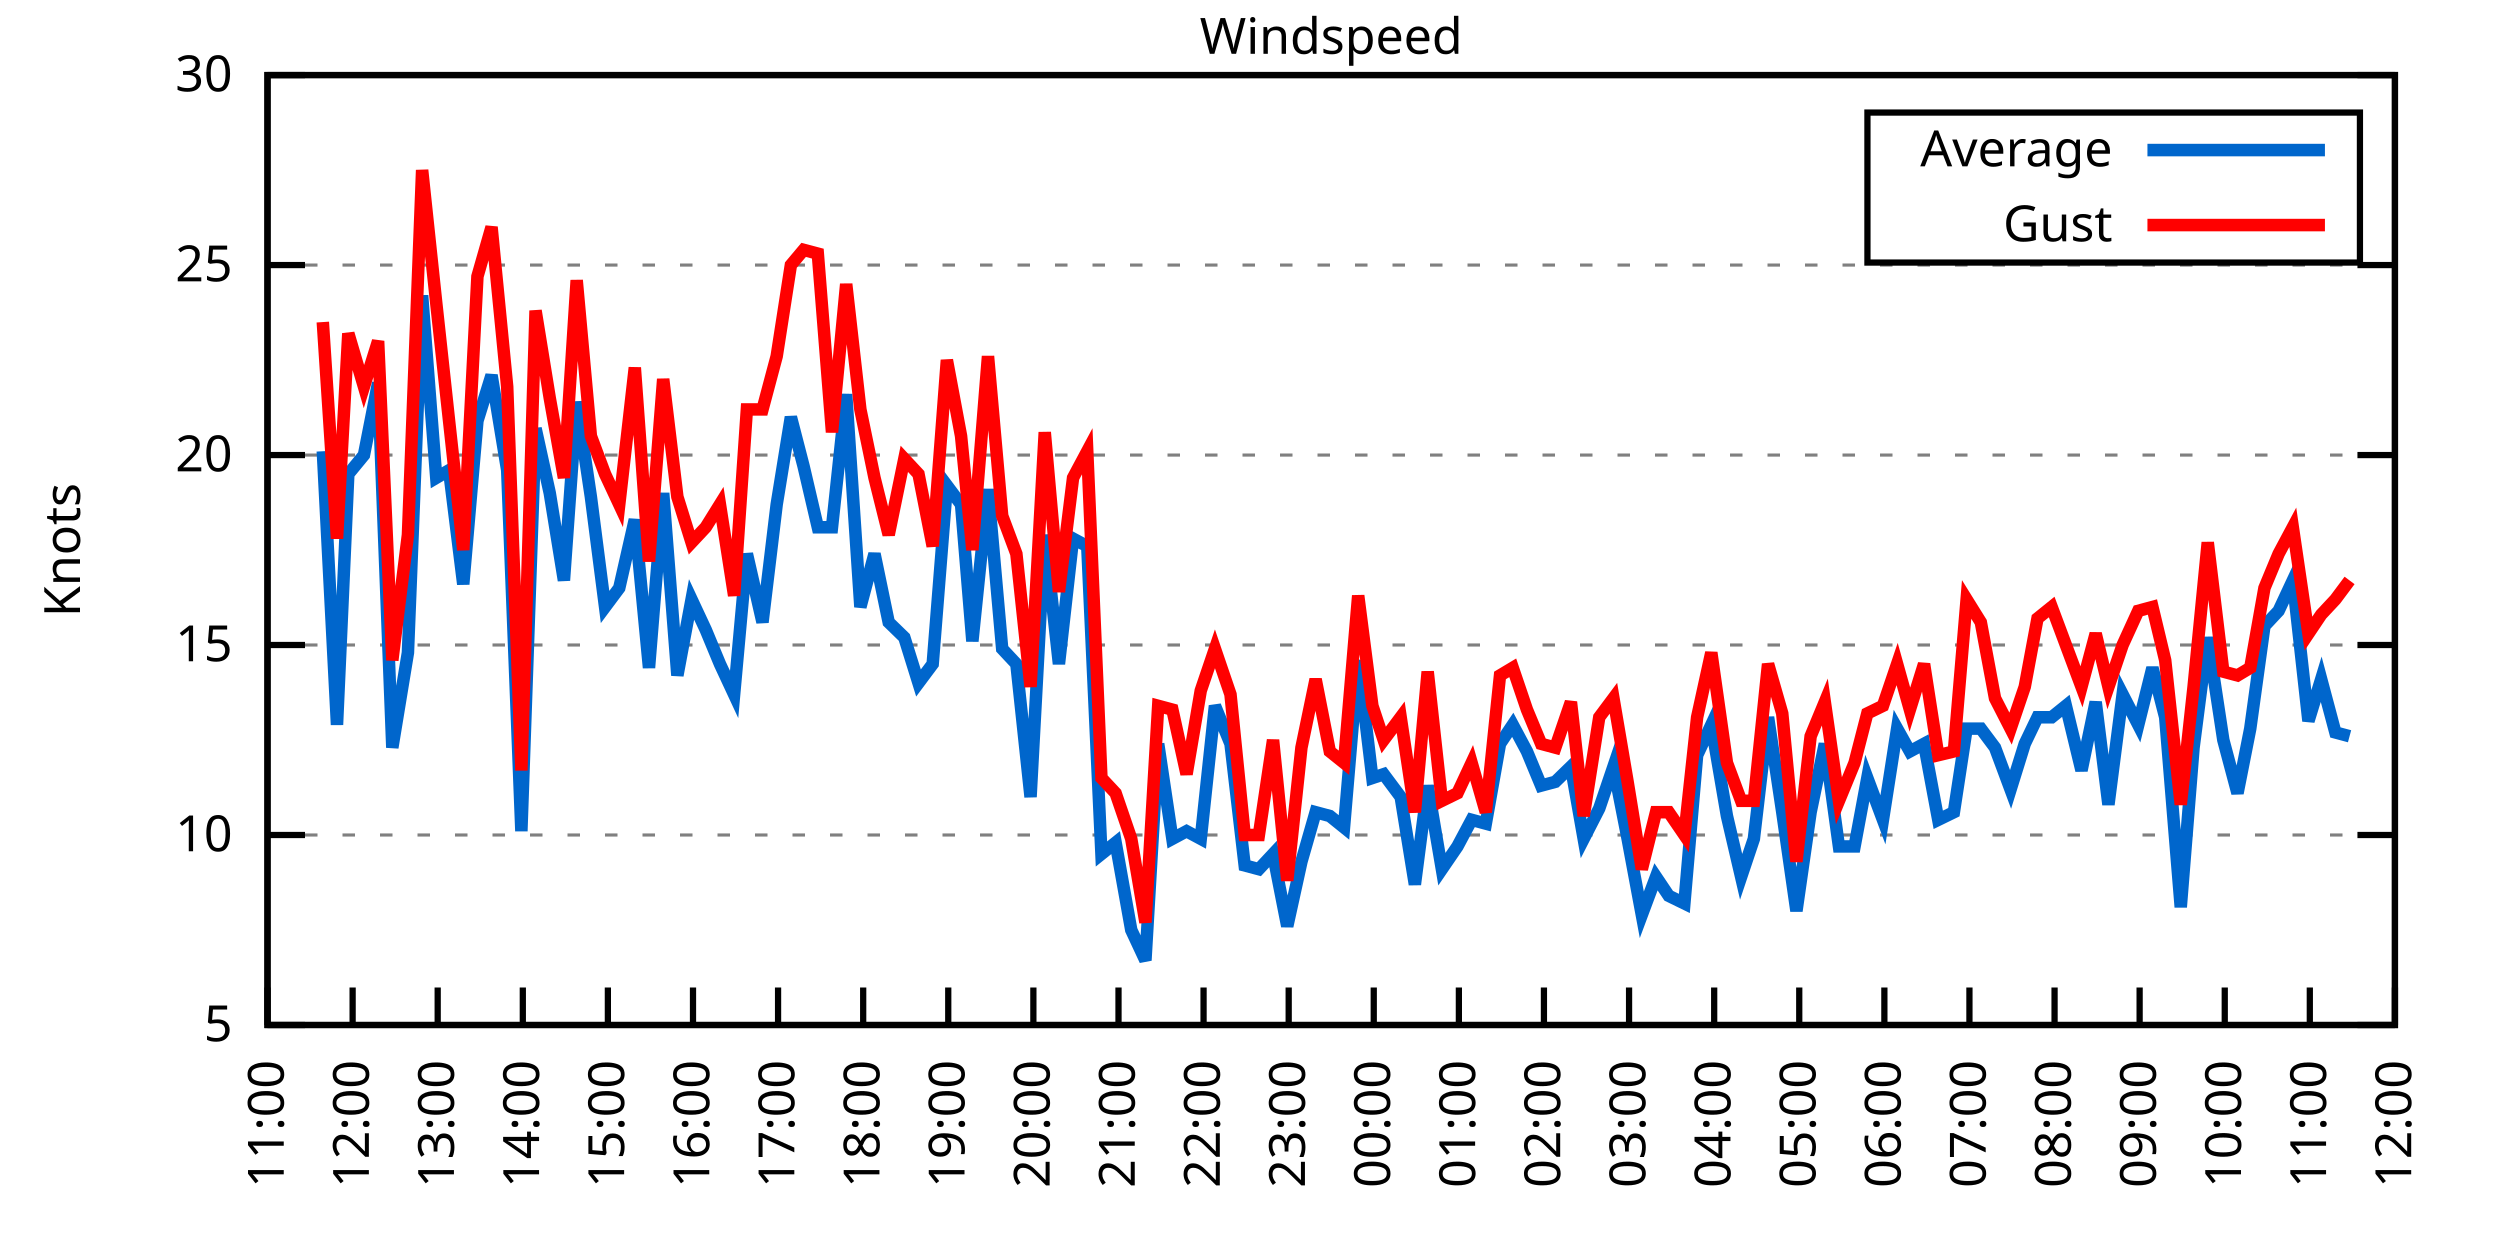
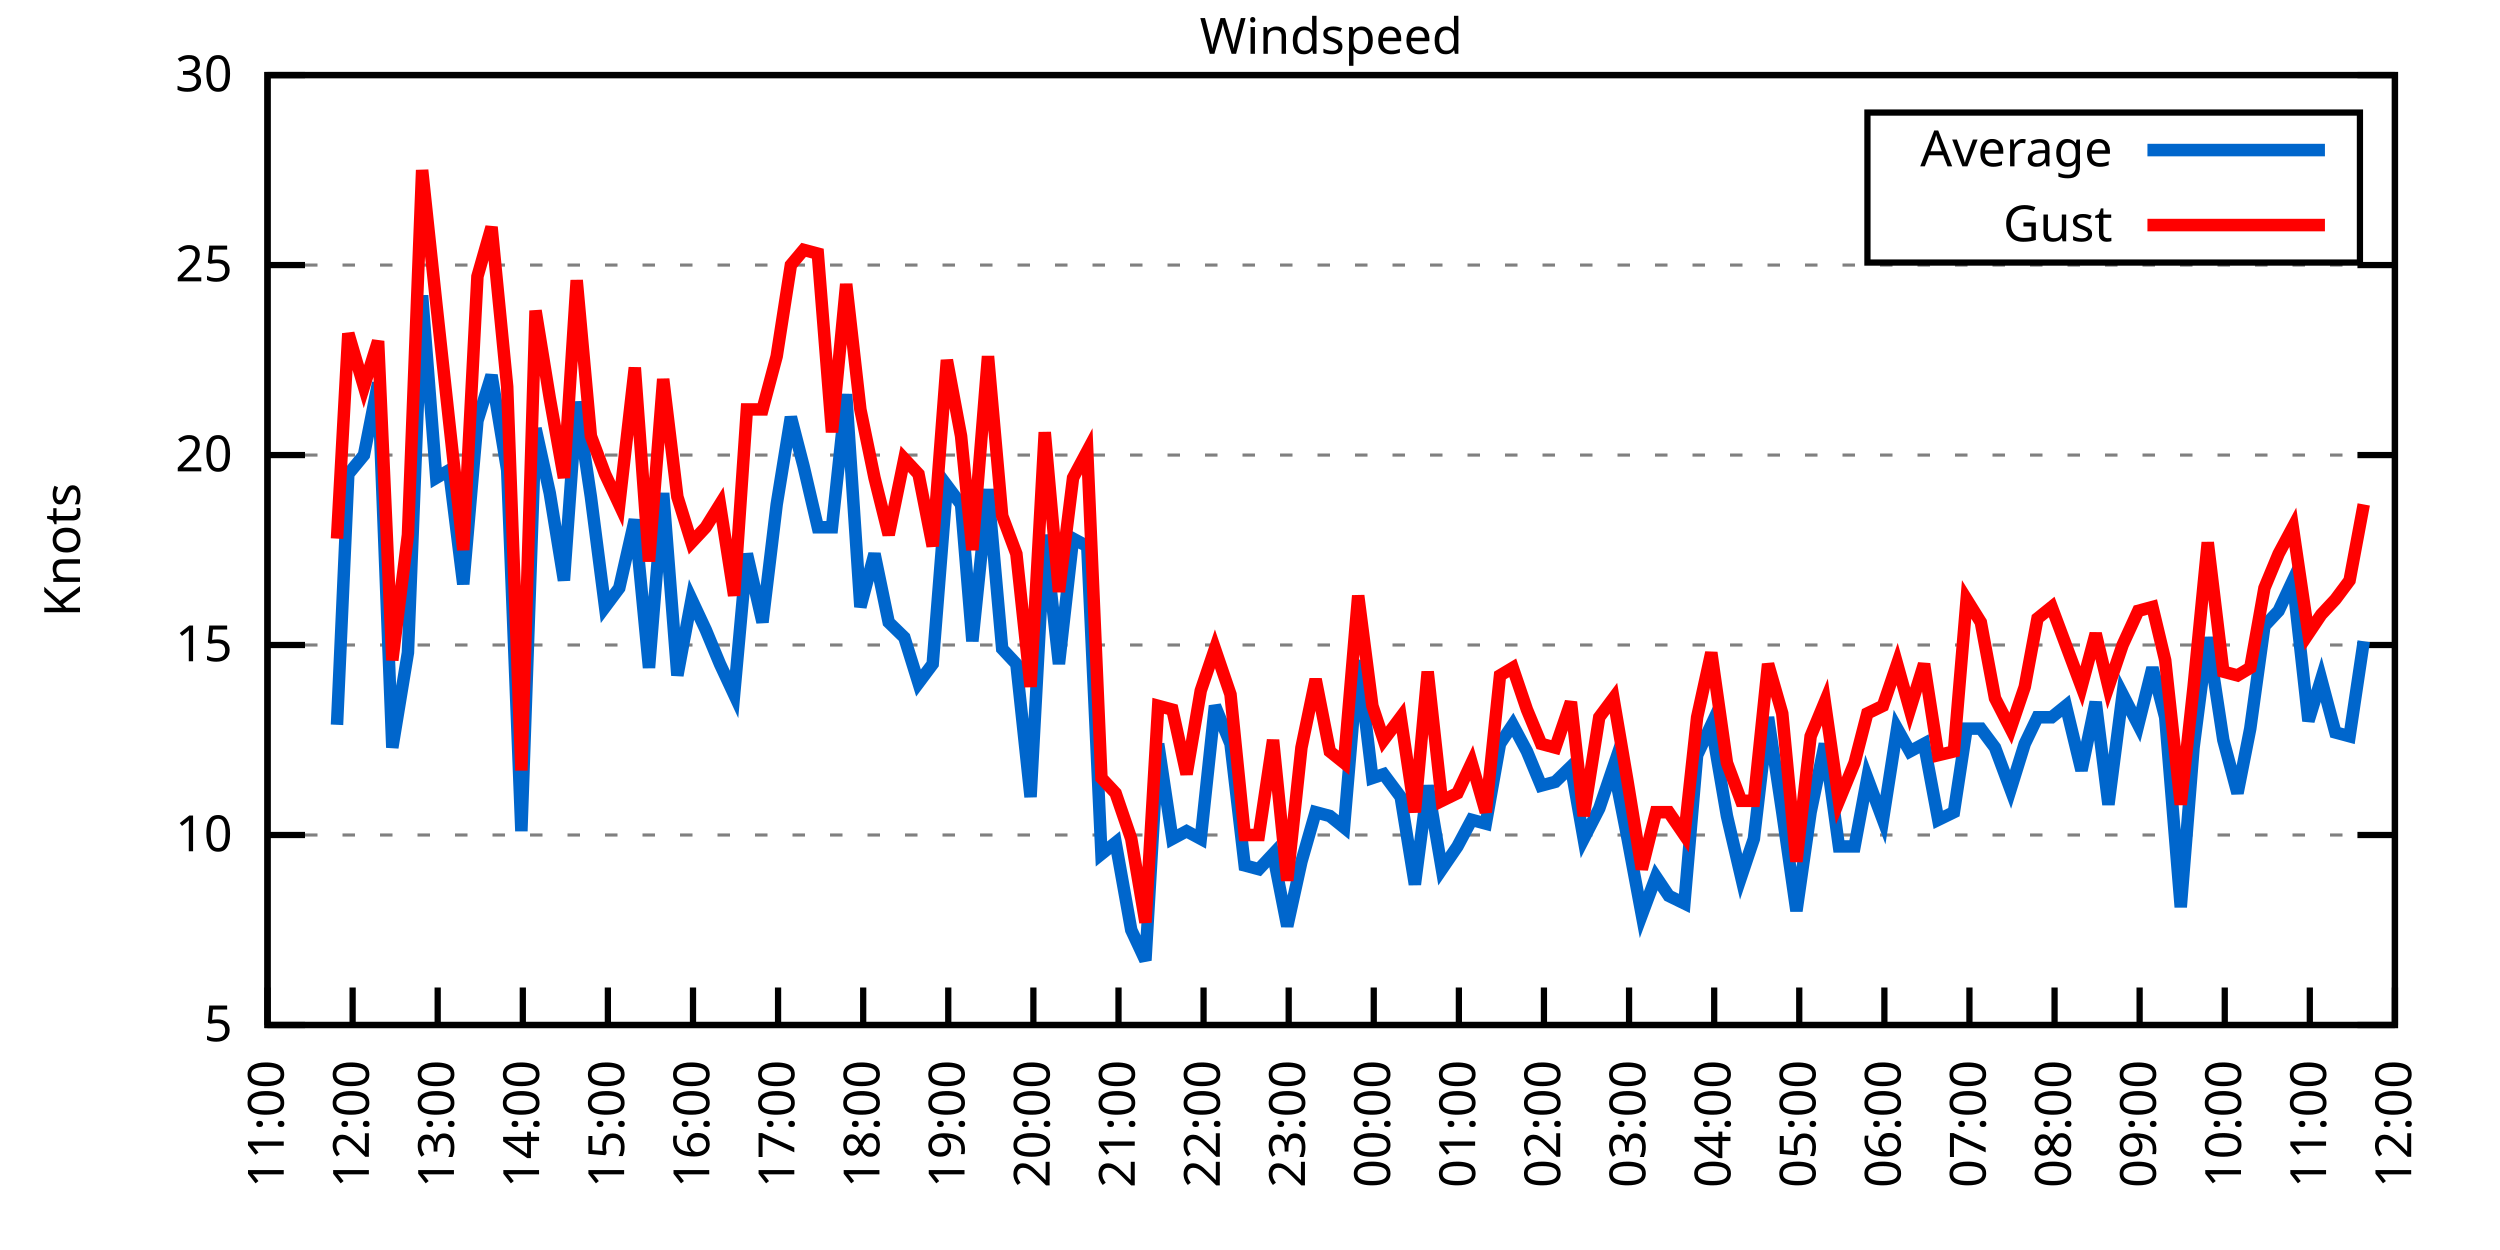
<svg xmlns="http://www.w3.org/2000/svg" xmlns:xlink="http://www.w3.org/1999/xlink" width="400" height="200" viewBox="0 0 400 200">
  <g id="gnuplot_canvas">
    <rect x="0" y="0" width="400" height="200" fill="none" />
    <defs>
      <circle id="gpDot" r="0.5" stroke-width="0.5" stroke="currentColor" />
      <path id="gpPt0" stroke-width="0.333" stroke="currentColor" d="M-1,0 h2 M0,-1 v2" />
      <path id="gpPt1" stroke-width="0.333" stroke="currentColor" d="M-1,-1 L1,1 M1,-1 L-1,1" />
      <path id="gpPt2" stroke-width="0.333" stroke="currentColor" d="M-1,0 L1,0 M0,-1 L0,1 M-1,-1 L1,1 M-1,1 L1,-1" />
      <rect id="gpPt3" stroke-width="0.333" stroke="currentColor" x="-1" y="-1" width="2" height="2" />
      <rect id="gpPt4" stroke-width="0.333" stroke="currentColor" fill="currentColor" x="-1" y="-1" width="2" height="2" />
      <circle id="gpPt5" stroke-width="0.333" stroke="currentColor" cx="0" cy="0" r="1" />
      <use xlink:href="#gpPt5" id="gpPt6" fill="currentColor" stroke="none" />
      <path id="gpPt7" stroke-width="0.333" stroke="currentColor" d="M0,-1.33 L-1.33,0.67 L1.33,0.67 z" />
      <use xlink:href="#gpPt7" id="gpPt8" fill="currentColor" stroke="none" />
      <use xlink:href="#gpPt7" id="gpPt9" stroke="currentColor" transform="rotate(180)" />
      <use xlink:href="#gpPt9" id="gpPt10" fill="currentColor" stroke="none" />
      <use xlink:href="#gpPt3" id="gpPt11" stroke="currentColor" transform="rotate(45)" />
      <use xlink:href="#gpPt11" id="gpPt12" fill="currentColor" stroke="none" />
      <path id="gpPt13" stroke-width="0.333" stroke="currentColor" d="M0,1.330 L1.265,0.411 L0.782,-1.067 L-0.782,-1.076 L-1.265,0.411 z" />
      <use xlink:href="#gpPt13" id="gpPt14" fill="currentColor" stroke="none" />
      <filter id="textbox" filterUnits="objectBoundingBox" x="0" y="0" height="1" width="1">
        <feFlood flood-color="white" flood-opacity="1" result="bgnd" />
        <feComposite in="SourceGraphic" in2="bgnd" operator="atop" />
      </filter>
      <filter id="greybox" filterUnits="objectBoundingBox" x="0" y="0" height="1" width="1">
        <feFlood flood-color="lightgrey" flood-opacity="1" result="grey" />
        <feComposite in="SourceGraphic" in2="grey" operator="atop" />
      </filter>
    </defs>
    <g fill="none" color="white" stroke="currentColor" stroke-width="1.00" stroke-linecap="butt" stroke-linejoin="miter">
</g>
    <g fill="none" color="black" stroke="currentColor" stroke-width="1.00" stroke-linecap="butt" stroke-linejoin="miter">
      <g stroke="none" shape-rendering="crispEdges">
        <polygon fill="rgb(255, 255, 255)" points="42.80,164.00 383.18,164.00 383.18,12.02 42.80,12.02 " />
      </g>
    </g>
    <g fill="none" color="black" stroke="currentColor" stroke-width="1.00" stroke-linecap="butt" stroke-linejoin="miter">
</g>
    <g fill="none" color="black" stroke="black" stroke-width="0.50" stroke-linecap="butt" stroke-linejoin="miter">
</g>
    <g fill="none" color="gray" stroke="currentColor" stroke-width="0.50" stroke-linecap="butt" stroke-linejoin="miter">
      <path stroke="gray" stroke-dasharray="2,4" class="gridline" d="M42.80,164.00 L383.19,164.00  " />
    </g>
    <g fill="none" color="gray" stroke="gray" stroke-width="1.00" stroke-linecap="butt" stroke-linejoin="miter">
</g>
    <g fill="none" color="black" stroke="currentColor" stroke-width="1.00" stroke-linecap="butt" stroke-linejoin="miter">
      <path stroke="black" d="M42.80,164.00 L48.80,164.00 M383.19,164.00 L377.19,164.00  " />
      <g transform="translate(37.20,166.60)" stroke="none" fill="black" font-family="Sans" font-size="8.00" text-anchor="end">
        <text>
          <tspan font-family="Sans"> 5</tspan>
        </text>
      </g>
    </g>
    <g fill="none" color="black" stroke="currentColor" stroke-width="1.00" stroke-linecap="butt" stroke-linejoin="miter">
</g>
    <g fill="none" color="black" stroke="black" stroke-width="0.50" stroke-linecap="butt" stroke-linejoin="miter">
</g>
    <g fill="none" color="gray" stroke="currentColor" stroke-width="0.50" stroke-linecap="butt" stroke-linejoin="miter">
      <path stroke="gray" stroke-dasharray="2,4" class="gridline" d="M42.80,133.60 L383.19,133.60  " />
    </g>
    <g fill="none" color="gray" stroke="gray" stroke-width="1.00" stroke-linecap="butt" stroke-linejoin="miter">
</g>
    <g fill="none" color="black" stroke="currentColor" stroke-width="1.00" stroke-linecap="butt" stroke-linejoin="miter">
      <path stroke="black" d="M42.80,133.60 L48.80,133.60 M383.19,133.60 L377.19,133.60  " />
      <g transform="translate(37.20,136.20)" stroke="none" fill="black" font-family="Sans" font-size="8.00" text-anchor="end">
        <text>
          <tspan font-family="Sans"> 10</tspan>
        </text>
      </g>
    </g>
    <g fill="none" color="black" stroke="currentColor" stroke-width="1.00" stroke-linecap="butt" stroke-linejoin="miter">
</g>
    <g fill="none" color="black" stroke="black" stroke-width="0.50" stroke-linecap="butt" stroke-linejoin="miter">
</g>
    <g fill="none" color="gray" stroke="currentColor" stroke-width="0.50" stroke-linecap="butt" stroke-linejoin="miter">
      <path stroke="gray" stroke-dasharray="2,4" class="gridline" d="M42.80,103.20 L383.19,103.20  " />
    </g>
    <g fill="none" color="gray" stroke="gray" stroke-width="1.00" stroke-linecap="butt" stroke-linejoin="miter">
</g>
    <g fill="none" color="black" stroke="currentColor" stroke-width="1.00" stroke-linecap="butt" stroke-linejoin="miter">
      <path stroke="black" d="M42.80,103.20 L48.80,103.20 M383.19,103.20 L377.19,103.20  " />
      <g transform="translate(37.20,105.80)" stroke="none" fill="black" font-family="Sans" font-size="8.00" text-anchor="end">
        <text>
          <tspan font-family="Sans"> 15</tspan>
        </text>
      </g>
    </g>
    <g fill="none" color="black" stroke="currentColor" stroke-width="1.00" stroke-linecap="butt" stroke-linejoin="miter">
</g>
    <g fill="none" color="black" stroke="black" stroke-width="0.50" stroke-linecap="butt" stroke-linejoin="miter">
</g>
    <g fill="none" color="gray" stroke="currentColor" stroke-width="0.50" stroke-linecap="butt" stroke-linejoin="miter">
      <path stroke="gray" stroke-dasharray="2,4" class="gridline" d="M42.80,72.81 L383.19,72.81  " />
    </g>
    <g fill="none" color="gray" stroke="gray" stroke-width="1.00" stroke-linecap="butt" stroke-linejoin="miter">
</g>
    <g fill="none" color="black" stroke="currentColor" stroke-width="1.00" stroke-linecap="butt" stroke-linejoin="miter">
      <path stroke="black" d="M42.80,72.81 L48.80,72.81 M383.19,72.81 L377.19,72.81  " />
      <g transform="translate(37.20,75.41)" stroke="none" fill="black" font-family="Sans" font-size="8.00" text-anchor="end">
        <text>
          <tspan font-family="Sans"> 20</tspan>
        </text>
      </g>
    </g>
    <g fill="none" color="black" stroke="currentColor" stroke-width="1.00" stroke-linecap="butt" stroke-linejoin="miter">
</g>
    <g fill="none" color="black" stroke="black" stroke-width="0.50" stroke-linecap="butt" stroke-linejoin="miter">
</g>
    <g fill="none" color="gray" stroke="currentColor" stroke-width="0.50" stroke-linecap="butt" stroke-linejoin="miter">
      <path stroke="gray" stroke-dasharray="2,4" class="gridline" d="M42.80,42.41 L383.19,42.41  " />
    </g>
    <g fill="none" color="gray" stroke="gray" stroke-width="1.00" stroke-linecap="butt" stroke-linejoin="miter">
</g>
    <g fill="none" color="black" stroke="currentColor" stroke-width="1.00" stroke-linecap="butt" stroke-linejoin="miter">
      <path stroke="black" d="M42.80,42.41 L48.80,42.41 M383.19,42.41 L377.19,42.41  " />
      <g transform="translate(37.20,45.01)" stroke="none" fill="black" font-family="Sans" font-size="8.00" text-anchor="end">
        <text>
          <tspan font-family="Sans"> 25</tspan>
        </text>
      </g>
    </g>
    <g fill="none" color="black" stroke="currentColor" stroke-width="1.00" stroke-linecap="butt" stroke-linejoin="miter">
</g>
    <g fill="none" color="black" stroke="black" stroke-width="0.50" stroke-linecap="butt" stroke-linejoin="miter">
</g>
    <g fill="none" color="gray" stroke="currentColor" stroke-width="0.50" stroke-linecap="butt" stroke-linejoin="miter">
      <path stroke="gray" stroke-dasharray="2,4" class="gridline" d="M42.80,12.01 L383.19,12.01  " />
    </g>
    <g fill="none" color="gray" stroke="gray" stroke-width="1.00" stroke-linecap="butt" stroke-linejoin="miter">
</g>
    <g fill="none" color="black" stroke="currentColor" stroke-width="1.00" stroke-linecap="butt" stroke-linejoin="miter">
      <path stroke="black" d="M42.80,12.01 L48.80,12.01 M383.19,12.01 L377.19,12.01  " />
      <g transform="translate(37.20,14.61)" stroke="none" fill="black" font-family="Sans" font-size="8.00" text-anchor="end">
        <text>
          <tspan font-family="Sans"> 30</tspan>
        </text>
      </g>
    </g>
    <g fill="none" color="black" stroke="currentColor" stroke-width="1.00" stroke-linecap="butt" stroke-linejoin="miter">
      <path stroke="black" d="M42.80,164.00 L42.80,158.00  " />
      <g transform="translate(45.40,169.60) rotate(270.00)" stroke="none" fill="black" font-family="Sans" font-size="8.00" text-anchor="end">
        <text>
          <tspan font-family="Sans">11:00</tspan>
        </text>
      </g>
    </g>
    <g fill="none" color="black" stroke="currentColor" stroke-width="1.00" stroke-linecap="butt" stroke-linejoin="miter">
      <path stroke="black" d="M56.42,164.00 L56.42,158.00  " />
      <g transform="translate(59.02,169.60) rotate(270.00)" stroke="none" fill="black" font-family="Sans" font-size="8.00" text-anchor="end">
        <text>
          <tspan font-family="Sans">12:00</tspan>
        </text>
      </g>
    </g>
    <g fill="none" color="black" stroke="currentColor" stroke-width="1.00" stroke-linecap="butt" stroke-linejoin="miter">
      <path stroke="black" d="M70.03,164.00 L70.03,158.00  " />
      <g transform="translate(72.63,169.60) rotate(270.00)" stroke="none" fill="black" font-family="Sans" font-size="8.00" text-anchor="end">
        <text>
          <tspan font-family="Sans">13:00</tspan>
        </text>
      </g>
    </g>
    <g fill="none" color="black" stroke="currentColor" stroke-width="1.00" stroke-linecap="butt" stroke-linejoin="miter">
      <path stroke="black" d="M83.65,164.00 L83.65,158.00  " />
      <g transform="translate(86.25,169.60) rotate(270.00)" stroke="none" fill="black" font-family="Sans" font-size="8.00" text-anchor="end">
        <text>
          <tspan font-family="Sans">14:00</tspan>
        </text>
      </g>
    </g>
    <g fill="none" color="black" stroke="currentColor" stroke-width="1.00" stroke-linecap="butt" stroke-linejoin="miter">
      <path stroke="black" d="M97.26,164.00 L97.26,158.00  " />
      <g transform="translate(99.86,169.60) rotate(270.00)" stroke="none" fill="black" font-family="Sans" font-size="8.00" text-anchor="end">
        <text>
          <tspan font-family="Sans">15:00</tspan>
        </text>
      </g>
    </g>
    <g fill="none" color="black" stroke="currentColor" stroke-width="1.00" stroke-linecap="butt" stroke-linejoin="miter">
      <path stroke="black" d="M110.88,164.00 L110.88,158.00  " />
      <g transform="translate(113.48,169.60) rotate(270.00)" stroke="none" fill="black" font-family="Sans" font-size="8.00" text-anchor="end">
        <text>
          <tspan font-family="Sans">16:00</tspan>
        </text>
      </g>
    </g>
    <g fill="none" color="black" stroke="currentColor" stroke-width="1.00" stroke-linecap="butt" stroke-linejoin="miter">
      <path stroke="black" d="M124.49,164.00 L124.49,158.00  " />
      <g transform="translate(127.09,169.60) rotate(270.00)" stroke="none" fill="black" font-family="Sans" font-size="8.00" text-anchor="end">
        <text>
          <tspan font-family="Sans">17:00</tspan>
        </text>
      </g>
    </g>
    <g fill="none" color="black" stroke="currentColor" stroke-width="1.00" stroke-linecap="butt" stroke-linejoin="miter">
      <path stroke="black" d="M138.11,164.00 L138.11,158.00  " />
      <g transform="translate(140.71,169.60) rotate(270.00)" stroke="none" fill="black" font-family="Sans" font-size="8.00" text-anchor="end">
        <text>
          <tspan font-family="Sans">18:00</tspan>
        </text>
      </g>
    </g>
    <g fill="none" color="black" stroke="currentColor" stroke-width="1.00" stroke-linecap="butt" stroke-linejoin="miter">
      <path stroke="black" d="M151.72,164.00 L151.72,158.00  " />
      <g transform="translate(154.32,169.60) rotate(270.00)" stroke="none" fill="black" font-family="Sans" font-size="8.00" text-anchor="end">
        <text>
          <tspan font-family="Sans">19:00</tspan>
        </text>
      </g>
    </g>
    <g fill="none" color="black" stroke="currentColor" stroke-width="1.00" stroke-linecap="butt" stroke-linejoin="miter">
      <path stroke="black" d="M165.34,164.00 L165.34,158.00  " />
      <g transform="translate(167.94,169.60) rotate(270.00)" stroke="none" fill="black" font-family="Sans" font-size="8.00" text-anchor="end">
        <text>
          <tspan font-family="Sans">20:00</tspan>
        </text>
      </g>
    </g>
    <g fill="none" color="black" stroke="currentColor" stroke-width="1.00" stroke-linecap="butt" stroke-linejoin="miter">
      <path stroke="black" d="M178.96,164.00 L178.96,158.00  " />
      <g transform="translate(181.56,169.60) rotate(270.00)" stroke="none" fill="black" font-family="Sans" font-size="8.00" text-anchor="end">
        <text>
          <tspan font-family="Sans">21:00</tspan>
        </text>
      </g>
    </g>
    <g fill="none" color="black" stroke="currentColor" stroke-width="1.00" stroke-linecap="butt" stroke-linejoin="miter">
      <path stroke="black" d="M192.57,164.00 L192.57,158.00  " />
      <g transform="translate(195.17,169.60) rotate(270.00)" stroke="none" fill="black" font-family="Sans" font-size="8.00" text-anchor="end">
        <text>
          <tspan font-family="Sans">22:00</tspan>
        </text>
      </g>
    </g>
    <g fill="none" color="black" stroke="currentColor" stroke-width="1.00" stroke-linecap="butt" stroke-linejoin="miter">
      <path stroke="black" d="M206.19,164.00 L206.19,158.00  " />
      <g transform="translate(208.79,169.60) rotate(270.00)" stroke="none" fill="black" font-family="Sans" font-size="8.00" text-anchor="end">
        <text>
          <tspan font-family="Sans">23:00</tspan>
        </text>
      </g>
    </g>
    <g fill="none" color="black" stroke="currentColor" stroke-width="1.00" stroke-linecap="butt" stroke-linejoin="miter">
      <path stroke="black" d="M219.80,164.00 L219.80,158.00  " />
      <g transform="translate(222.40,169.60) rotate(270.00)" stroke="none" fill="black" font-family="Sans" font-size="8.00" text-anchor="end">
        <text>
          <tspan font-family="Sans">00:00</tspan>
        </text>
      </g>
    </g>
    <g fill="none" color="black" stroke="currentColor" stroke-width="1.00" stroke-linecap="butt" stroke-linejoin="miter">
      <path stroke="black" d="M233.42,164.00 L233.42,158.00  " />
      <g transform="translate(236.02,169.60) rotate(270.00)" stroke="none" fill="black" font-family="Sans" font-size="8.00" text-anchor="end">
        <text>
          <tspan font-family="Sans">01:00</tspan>
        </text>
      </g>
    </g>
    <g fill="none" color="black" stroke="currentColor" stroke-width="1.00" stroke-linecap="butt" stroke-linejoin="miter">
      <path stroke="black" d="M247.03,164.00 L247.03,158.00  " />
      <g transform="translate(249.63,169.60) rotate(270.00)" stroke="none" fill="black" font-family="Sans" font-size="8.00" text-anchor="end">
        <text>
          <tspan font-family="Sans">02:00</tspan>
        </text>
      </g>
    </g>
    <g fill="none" color="black" stroke="currentColor" stroke-width="1.00" stroke-linecap="butt" stroke-linejoin="miter">
      <path stroke="black" d="M260.65,164.00 L260.65,158.00  " />
      <g transform="translate(263.25,169.60) rotate(270.00)" stroke="none" fill="black" font-family="Sans" font-size="8.00" text-anchor="end">
        <text>
          <tspan font-family="Sans">03:00</tspan>
        </text>
      </g>
    </g>
    <g fill="none" color="black" stroke="currentColor" stroke-width="1.00" stroke-linecap="butt" stroke-linejoin="miter">
      <path stroke="black" d="M274.27,164.00 L274.27,158.00  " />
      <g transform="translate(276.87,169.60) rotate(270.00)" stroke="none" fill="black" font-family="Sans" font-size="8.00" text-anchor="end">
        <text>
          <tspan font-family="Sans">04:00</tspan>
        </text>
      </g>
    </g>
    <g fill="none" color="black" stroke="currentColor" stroke-width="1.00" stroke-linecap="butt" stroke-linejoin="miter">
      <path stroke="black" d="M287.88,164.00 L287.88,158.00  " />
      <g transform="translate(290.48,169.60) rotate(270.00)" stroke="none" fill="black" font-family="Sans" font-size="8.00" text-anchor="end">
        <text>
          <tspan font-family="Sans">05:00</tspan>
        </text>
      </g>
    </g>
    <g fill="none" color="black" stroke="currentColor" stroke-width="1.00" stroke-linecap="butt" stroke-linejoin="miter">
      <path stroke="black" d="M301.50,164.00 L301.50,158.00  " />
      <g transform="translate(304.10,169.60) rotate(270.00)" stroke="none" fill="black" font-family="Sans" font-size="8.00" text-anchor="end">
        <text>
          <tspan font-family="Sans">06:00</tspan>
        </text>
      </g>
    </g>
    <g fill="none" color="black" stroke="currentColor" stroke-width="1.00" stroke-linecap="butt" stroke-linejoin="miter">
      <path stroke="black" d="M315.11,164.00 L315.11,158.00  " />
      <g transform="translate(317.71,169.60) rotate(270.00)" stroke="none" fill="black" font-family="Sans" font-size="8.00" text-anchor="end">
        <text>
          <tspan font-family="Sans">07:00</tspan>
        </text>
      </g>
    </g>
    <g fill="none" color="black" stroke="currentColor" stroke-width="1.00" stroke-linecap="butt" stroke-linejoin="miter">
      <path stroke="black" d="M328.73,164.00 L328.73,158.00  " />
      <g transform="translate(331.33,169.60) rotate(270.00)" stroke="none" fill="black" font-family="Sans" font-size="8.00" text-anchor="end">
        <text>
          <tspan font-family="Sans">08:00</tspan>
        </text>
      </g>
    </g>
    <g fill="none" color="black" stroke="currentColor" stroke-width="1.00" stroke-linecap="butt" stroke-linejoin="miter">
      <path stroke="black" d="M342.34,164.00 L342.34,158.00  " />
      <g transform="translate(344.94,169.60) rotate(270.00)" stroke="none" fill="black" font-family="Sans" font-size="8.00" text-anchor="end">
        <text>
          <tspan font-family="Sans">09:00</tspan>
        </text>
      </g>
    </g>
    <g fill="none" color="black" stroke="currentColor" stroke-width="1.00" stroke-linecap="butt" stroke-linejoin="miter">
      <path stroke="black" d="M355.96,164.00 L355.96,158.00  " />
      <g transform="translate(358.56,169.60) rotate(270.00)" stroke="none" fill="black" font-family="Sans" font-size="8.00" text-anchor="end">
        <text>
          <tspan font-family="Sans">10:00</tspan>
        </text>
      </g>
    </g>
    <g fill="none" color="black" stroke="currentColor" stroke-width="1.00" stroke-linecap="butt" stroke-linejoin="miter">
      <path stroke="black" d="M369.57,164.00 L369.57,158.00  " />
      <g transform="translate(372.17,169.60) rotate(270.00)" stroke="none" fill="black" font-family="Sans" font-size="8.00" text-anchor="end">
        <text>
          <tspan font-family="Sans">11:00</tspan>
        </text>
      </g>
    </g>
    <g fill="none" color="black" stroke="currentColor" stroke-width="1.00" stroke-linecap="butt" stroke-linejoin="miter">
      <path stroke="black" d="M383.19,164.00 L383.19,158.00  " />
      <g transform="translate(385.79,169.60) rotate(270.00)" stroke="none" fill="black" font-family="Sans" font-size="8.00" text-anchor="end">
        <text>
          <tspan font-family="Sans">12:00</tspan>
        </text>
      </g>
    </g>
    <g fill="none" color="black" stroke="currentColor" stroke-width="1.00" stroke-linecap="butt" stroke-linejoin="miter">
</g>
    <g fill="none" color="black" stroke="currentColor" stroke-width="1.00" stroke-linecap="butt" stroke-linejoin="miter">
      <path stroke="black" d="M42.80,12.01 L42.80,164.00 L383.19,164.00 L383.19,12.01 L42.80,12.01 Z  " />
    </g>
    <g fill="none" color="black" stroke="currentColor" stroke-width="1.00" stroke-linecap="butt" stroke-linejoin="miter">
</g>
    <g fill="none" color="black" stroke="currentColor" stroke-width="1.00" stroke-linecap="butt" stroke-linejoin="miter">
      <path stroke="black" d="M298.79,42.01 L298.79,18.01 L377.59,18.01 L377.59,42.01 L298.79,42.01 Z  " />
    </g>
    <g id="Windspeed_plot_1">
      <g fill="none" color="white" stroke="black" stroke-width="2.00" stroke-linecap="butt" stroke-linejoin="miter">
</g>
      <g fill="none" color="black" stroke="currentColor" stroke-width="2.00" stroke-linecap="butt" stroke-linejoin="miter">
        <g transform="translate(337.99,26.61)" stroke="none" fill="black" font-family="Sans" font-size="8.00" text-anchor="end">
          <text>
            <tspan font-family="Sans">Average</tspan>
          </text>
        </g>
      </g>
      <g fill="none" color="black" stroke="currentColor" stroke-width="2.00" stroke-linecap="butt" stroke-linejoin="miter">
-         <path stroke="rgb(  0, 102, 204)" d="M343.59,24.01 L371.99,24.01 M51.65,72.20 L53.92,115.97 L55.73,75.85 L58.23,72.81 L60.50,61.25 L62.77,119.62   L65.27,104.42 L67.54,47.27 L69.80,76.45 L71.85,75.24 L74.12,93.48 L76.39,67.33 L78.65,60.04 L81.15,75.24   L83.42,132.99 L85.69,68.55 L87.96,78.89 L90.23,92.87 L92.27,64.29 L94.54,79.49 L96.81,97.12 L99.08,94.08   L101.57,83.14 L103.84,106.85 L106.11,78.89 L108.38,108.07 L110.65,95.91 L112.92,100.77 L115.19,106.24 L117.46,111.11   L119.50,88.61 L122.00,99.56 L124.27,80.71 L126.54,66.73 L128.58,74.63 L130.85,84.36 L133.12,84.36 L135.39,63.08   L137.66,97.12 L139.92,88.61 L142.19,99.56 L144.69,101.99 L146.96,109.28 L149.23,106.24 L151.50,77.67 L153.77,80.71   L155.58,102.60 L158.08,78.28 L160.35,103.81 L162.62,106.24 L164.89,127.52 L167.16,85.57 L169.43,106.24 L171.69,86.18   L173.96,87.40 L176.23,136.64 L178.50,134.82 L181.00,148.80 L183.27,153.66 L185.31,119.01 L187.58,134.21 L189.85,132.99   L192.12,134.21 L194.39,112.93 L196.88,119.01 L199.15,138.47 L201.42,139.07 L203.69,136.64 L205.96,148.19 L208.23,137.86   L210.50,129.95 L212.77,130.56 L215.04,132.39 L217.31,105.64 L219.58,124.48 L221.39,123.87 L224.11,127.52 L226.38,141.51   L228.43,125.70 L230.70,139.07 L233.19,135.43 L235.46,131.17 L237.73,131.78 L240.00,119.01 L242.04,115.97 L244.31,120.23   L246.58,125.70 L248.85,125.09 L251.35,122.66 L253.39,134.21 L255.88,129.35 L258.15,122.66 L260.42,134.21 L262.69,146.37   L264.96,140.29 L267.00,143.33 L269.50,144.55 L271.54,120.83 L273.81,115.97 L276.31,130.56 L278.58,140.29 L280.62,134.21   L282.89,114.76 L285.16,129.95 L287.43,145.76 L289.70,129.95 L291.97,119.01 L294.23,135.43 L296.73,135.43 L298.77,124.48   L301.27,131.17 L303.54,116.58 L305.58,120.23 L307.85,119.01 L310.12,131.17 L312.62,129.95 L314.66,116.58 L316.93,116.58   L319.20,119.62 L321.69,126.31 L323.96,119.01 L326.00,114.76 L328.27,114.76 L330.54,112.93 L333.04,123.27 L335.31,112.32   L337.35,128.74 L339.62,111.11 L342.12,115.97 L344.39,106.85 L346.43,114.76 L348.92,145.15 L350.97,119.62 L353.24,101.99   L355.73,118.40 L358.00,126.91 L360.04,116.58 L362.31,100.16 L364.58,97.73 L366.85,92.87 L369.35,115.36 L371.39,108.68   L373.66,117.19 L375.93,117.80  " />
+         <path stroke="rgb(  0, 102, 204)" d="M343.59,24.01 L371.99,24.01 M53.92,115.97 L55.73,75.85 L58.23,72.81 L60.50,61.25 L62.77,119.62 L65.27,104.42   L67.54,47.27 L69.80,76.45 L71.85,75.24 L74.12,93.48 L76.39,67.33 L78.65,60.04 L81.15,75.24 L83.42,132.99   L85.69,68.55 L87.96,78.89 L90.23,92.87 L92.27,64.29 L94.54,79.49 L96.81,97.12 L99.08,94.08 L101.57,83.14   L103.84,106.85 L106.11,78.89 L108.38,108.07 L110.65,95.91 L112.92,100.77 L115.19,106.24 L117.46,111.11 L119.50,88.61   L122.00,99.56 L124.27,80.71 L126.54,66.73 L128.58,74.63 L130.85,84.36 L133.12,84.36 L135.39,63.08 L137.66,97.12   L139.92,88.61 L142.19,99.56 L144.69,101.99 L146.96,109.28 L149.23,106.24 L151.50,77.67 L153.77,80.71 L155.58,102.60   L158.08,78.28 L160.35,103.81 L162.62,106.24 L164.89,127.52 L167.16,85.57 L169.43,106.24 L171.69,86.18 L173.96,87.40   L176.23,136.64 L178.50,134.82 L181.00,148.80 L183.27,153.66 L185.31,119.01 L187.58,134.21 L189.85,132.99 L192.12,134.21   L194.39,112.93 L196.88,119.01 L199.15,138.47 L201.42,139.07 L203.69,136.64 L205.96,148.19 L208.23,137.86 L210.50,129.95   L212.77,130.56 L215.04,132.39 L217.31,105.64 L219.58,124.48 L221.39,123.87 L224.11,127.52 L226.38,141.51 L228.43,125.70   L230.70,139.07 L233.19,135.43 L235.46,131.17 L237.73,131.78 L240.00,119.01 L242.04,115.97 L244.31,120.23 L246.58,125.70   L248.85,125.09 L251.35,122.66 L253.39,134.21 L255.88,129.35 L258.15,122.66 L260.42,134.21 L262.69,146.37 L264.96,140.29   L267.00,143.33 L269.50,144.55 L271.54,120.83 L273.81,115.97 L276.31,130.56 L278.58,140.29 L280.62,134.21 L282.89,114.76   L285.16,129.95 L287.43,145.76 L289.70,129.95 L291.97,119.01 L294.23,135.43 L296.73,135.43 L298.77,124.48 L301.27,131.17   L303.54,116.58 L305.58,120.23 L307.85,119.01 L310.12,131.17 L312.62,129.95 L314.66,116.58 L316.93,116.58 L319.20,119.62   L321.69,126.31 L323.96,119.01 L326.00,114.76 L328.27,114.76 L330.54,112.93 L333.04,123.27 L335.31,112.32 L337.35,128.74   L339.62,111.11 L342.12,115.97 L344.39,106.85 L346.43,114.76 L348.92,145.15 L350.97,119.62 L353.24,101.99 L355.73,118.40   L358.00,126.91 L360.04,116.58 L362.31,100.16 L364.58,97.73 L366.85,92.87 L369.35,115.36 L371.39,108.68 L373.66,117.19   L375.93,117.80 L378.20,102.60  " />
      </g>
    </g>
    <g id="Windspeed_plot_2">
      <g fill="none" color="black" stroke="currentColor" stroke-width="2.00" stroke-linecap="butt" stroke-linejoin="miter">
        <g transform="translate(337.99,38.61)" stroke="none" fill="black" font-family="Sans" font-size="8.00" text-anchor="end">
          <text>
            <tspan font-family="Sans">Gust</tspan>
          </text>
        </g>
      </g>
      <g fill="none" color="black" stroke="currentColor" stroke-width="2.00" stroke-linecap="butt" stroke-linejoin="miter">
-         <path stroke="rgb(255,   0,   0)" d="M343.59,36.01 L371.99,36.01 M51.65,51.53 L53.92,86.18 L55.73,53.35 L58.23,61.86 L60.50,54.57 L62.77,105.64   L65.27,85.57 L67.54,27.21 L69.80,48.49 L71.85,67.33 L74.12,88.00 L76.39,44.23 L78.65,36.33 L81.15,61.86   L83.42,123.27 L85.69,49.70 L87.96,63.69 L90.23,76.45 L92.27,44.84 L94.54,69.77 L96.81,75.85 L99.08,80.71   L101.57,58.82 L103.84,89.83 L106.11,60.65 L108.38,79.49 L110.65,86.79 L112.92,84.36 L115.19,80.71 L117.46,95.30   L119.50,65.51 L122.00,65.51 L124.27,57.00 L126.54,42.41 L128.58,39.98 L130.85,40.58 L133.12,69.16 L135.39,45.45   L137.66,65.51 L139.92,76.45 L142.19,85.57 L144.69,73.41 L146.96,75.85 L149.23,87.40 L151.50,57.61 L153.77,69.77   L155.58,88.00 L158.08,57.00 L160.35,82.53 L162.62,88.61 L164.89,109.89 L167.16,69.16 L169.43,94.69 L171.69,76.45   L173.96,72.20 L176.23,124.48 L178.50,126.91 L181.00,134.21 L183.27,147.59 L185.31,112.93 L187.58,113.54 L189.85,123.87   L192.12,110.50 L194.39,103.81 L196.88,111.11 L199.15,133.60 L201.42,133.60 L203.69,118.40 L205.96,140.90 L208.23,119.62   L210.50,108.68 L212.77,120.23 L215.04,122.05 L217.31,95.30 L219.58,112.93 L221.39,118.40 L224.11,114.76 L226.38,129.95   L228.43,107.46 L230.70,128.13 L233.19,126.91 L235.46,122.05 L237.73,129.95 L240.00,108.07 L242.04,106.85 L244.31,113.54   L246.58,119.01 L248.85,119.62 L251.35,112.32 L253.39,130.56 L255.88,114.76 L258.15,111.72 L260.42,125.09 L262.69,139.07   L264.96,129.95 L267.00,129.95 L269.50,133.60 L271.54,114.76 L273.81,104.42 L276.31,122.05 L278.58,128.13 L280.62,128.13   L282.89,106.24 L285.16,114.15 L287.43,137.86 L289.70,117.80 L291.97,112.32 L294.23,128.13 L296.73,122.05 L298.77,114.15   L301.27,112.93 L303.54,106.24 L305.58,113.54 L307.85,106.24 L310.12,120.83 L312.62,120.23 L314.66,95.91 L316.93,99.56   L319.20,111.72 L321.69,116.58 L323.96,109.89 L326.00,98.95 L328.27,97.12 L330.54,103.20 L333.04,109.89 L335.31,101.38   L337.35,109.89 L339.62,103.20 L342.12,97.73 L344.39,97.12 L346.43,105.64 L348.92,128.74 L350.97,109.89 L353.24,86.79   L355.73,107.46 L358.00,108.07 L360.04,106.85 L362.31,94.08 L364.58,88.61 L366.85,84.36 L369.35,101.38 L371.39,98.34   L373.66,95.91 L375.93,92.87  " />
+         <path stroke="rgb(255,   0,   0)" d="M343.59,36.01 L371.99,36.01 M53.92,86.18 L55.73,53.35 L58.23,61.86 L60.50,54.57 L62.77,105.64 L65.27,85.57   L67.54,27.21 L69.80,48.49 L71.85,67.33 L74.12,88.00 L76.39,44.23 L78.65,36.33 L81.15,61.86 L83.42,123.27   L85.69,49.70 L87.96,63.69 L90.23,76.45 L92.27,44.84 L94.54,69.77 L96.81,75.85 L99.08,80.71 L101.57,58.82   L103.84,89.83 L106.11,60.65 L108.38,79.49 L110.65,86.79 L112.92,84.36 L115.19,80.71 L117.46,95.30 L119.50,65.51   L122.00,65.51 L124.27,57.00 L126.54,42.41 L128.58,39.98 L130.85,40.58 L133.12,69.16 L135.39,45.45 L137.66,65.51   L139.92,76.45 L142.19,85.57 L144.69,73.41 L146.96,75.85 L149.23,87.40 L151.50,57.61 L153.77,69.77 L155.58,88.00   L158.08,57.00 L160.35,82.53 L162.62,88.61 L164.89,109.89 L167.16,69.16 L169.43,94.69 L171.69,76.45 L173.96,72.20   L176.23,124.48 L178.50,126.91 L181.00,134.21 L183.27,147.59 L185.31,112.93 L187.58,113.54 L189.85,123.87 L192.12,110.50   L194.39,103.81 L196.88,111.11 L199.15,133.60 L201.42,133.60 L203.69,118.40 L205.96,140.90 L208.23,119.62 L210.50,108.68   L212.77,120.23 L215.04,122.05 L217.31,95.30 L219.58,112.93 L221.39,118.40 L224.11,114.76 L226.38,129.95 L228.43,107.46   L230.70,128.13 L233.19,126.91 L235.46,122.05 L237.73,129.95 L240.00,108.07 L242.04,106.85 L244.31,113.54 L246.58,119.01   L248.85,119.62 L251.35,112.32 L253.39,130.56 L255.88,114.76 L258.15,111.72 L260.42,125.09 L262.69,139.07 L264.96,129.95   L267.00,129.95 L269.50,133.60 L271.54,114.76 L273.81,104.42 L276.31,122.05 L278.58,128.13 L280.62,128.13 L282.89,106.24   L285.16,114.15 L287.43,137.86 L289.70,117.80 L291.97,112.32 L294.23,128.13 L296.73,122.05 L298.77,114.15 L301.27,112.93   L303.54,106.24 L305.58,113.54 L307.85,106.24 L310.12,120.83 L312.62,120.23 L314.66,95.91 L316.93,99.56 L319.20,111.72   L321.69,116.58 L323.96,109.89 L326.00,98.95 L328.27,97.12 L330.54,103.20 L333.04,109.89 L335.31,101.38 L337.35,109.89   L339.62,103.20 L342.12,97.73 L344.39,97.12 L346.43,105.64 L348.92,128.74 L350.97,109.89 L353.24,86.79 L355.73,107.46   L358.00,108.07 L360.04,106.85 L362.31,94.08 L364.58,88.61 L366.85,84.36 L369.35,101.38 L371.39,98.34 L373.66,95.91   L375.93,92.87 L378.20,80.71  " />
      </g>
    </g>
    <g fill="none" color="black" stroke="currentColor" stroke-width="2.00" stroke-linecap="butt" stroke-linejoin="miter">
</g>
    <g fill="none" color="black" stroke="black" stroke-width="1.00" stroke-linecap="butt" stroke-linejoin="miter">
</g>
    <g fill="none" color="black" stroke="currentColor" stroke-width="1.00" stroke-linecap="butt" stroke-linejoin="miter">
      <path stroke="black" d="M42.80,12.01 L42.80,164.00 L383.19,164.00 L383.19,12.01 L42.80,12.01 Z  " />
      <g transform="translate(12.80,88.01) rotate(270.00)" stroke="none" fill="black" font-family="Sans" font-size="8.00" text-anchor="middle">
        <text>
          <tspan font-family="Sans">Knots</tspan>
        </text>
      </g>
    </g>
    <g fill="none" color="black" stroke="currentColor" stroke-width="1.00" stroke-linecap="butt" stroke-linejoin="miter">
</g>
    <g fill="none" color="black" stroke="currentColor" stroke-width="1.00" stroke-linecap="butt" stroke-linejoin="miter">
      <g transform="translate(212.99,8.61)" stroke="none" fill="black" font-family="Sans" font-size="8.00" text-anchor="middle">
        <text>
          <tspan font-family="Sans">Windspeed</tspan>
        </text>
      </g>
    </g>
    <g fill="none" color="black" stroke="currentColor" stroke-width="1.00" stroke-linecap="butt" stroke-linejoin="miter">
</g>
  </g>
</svg>
